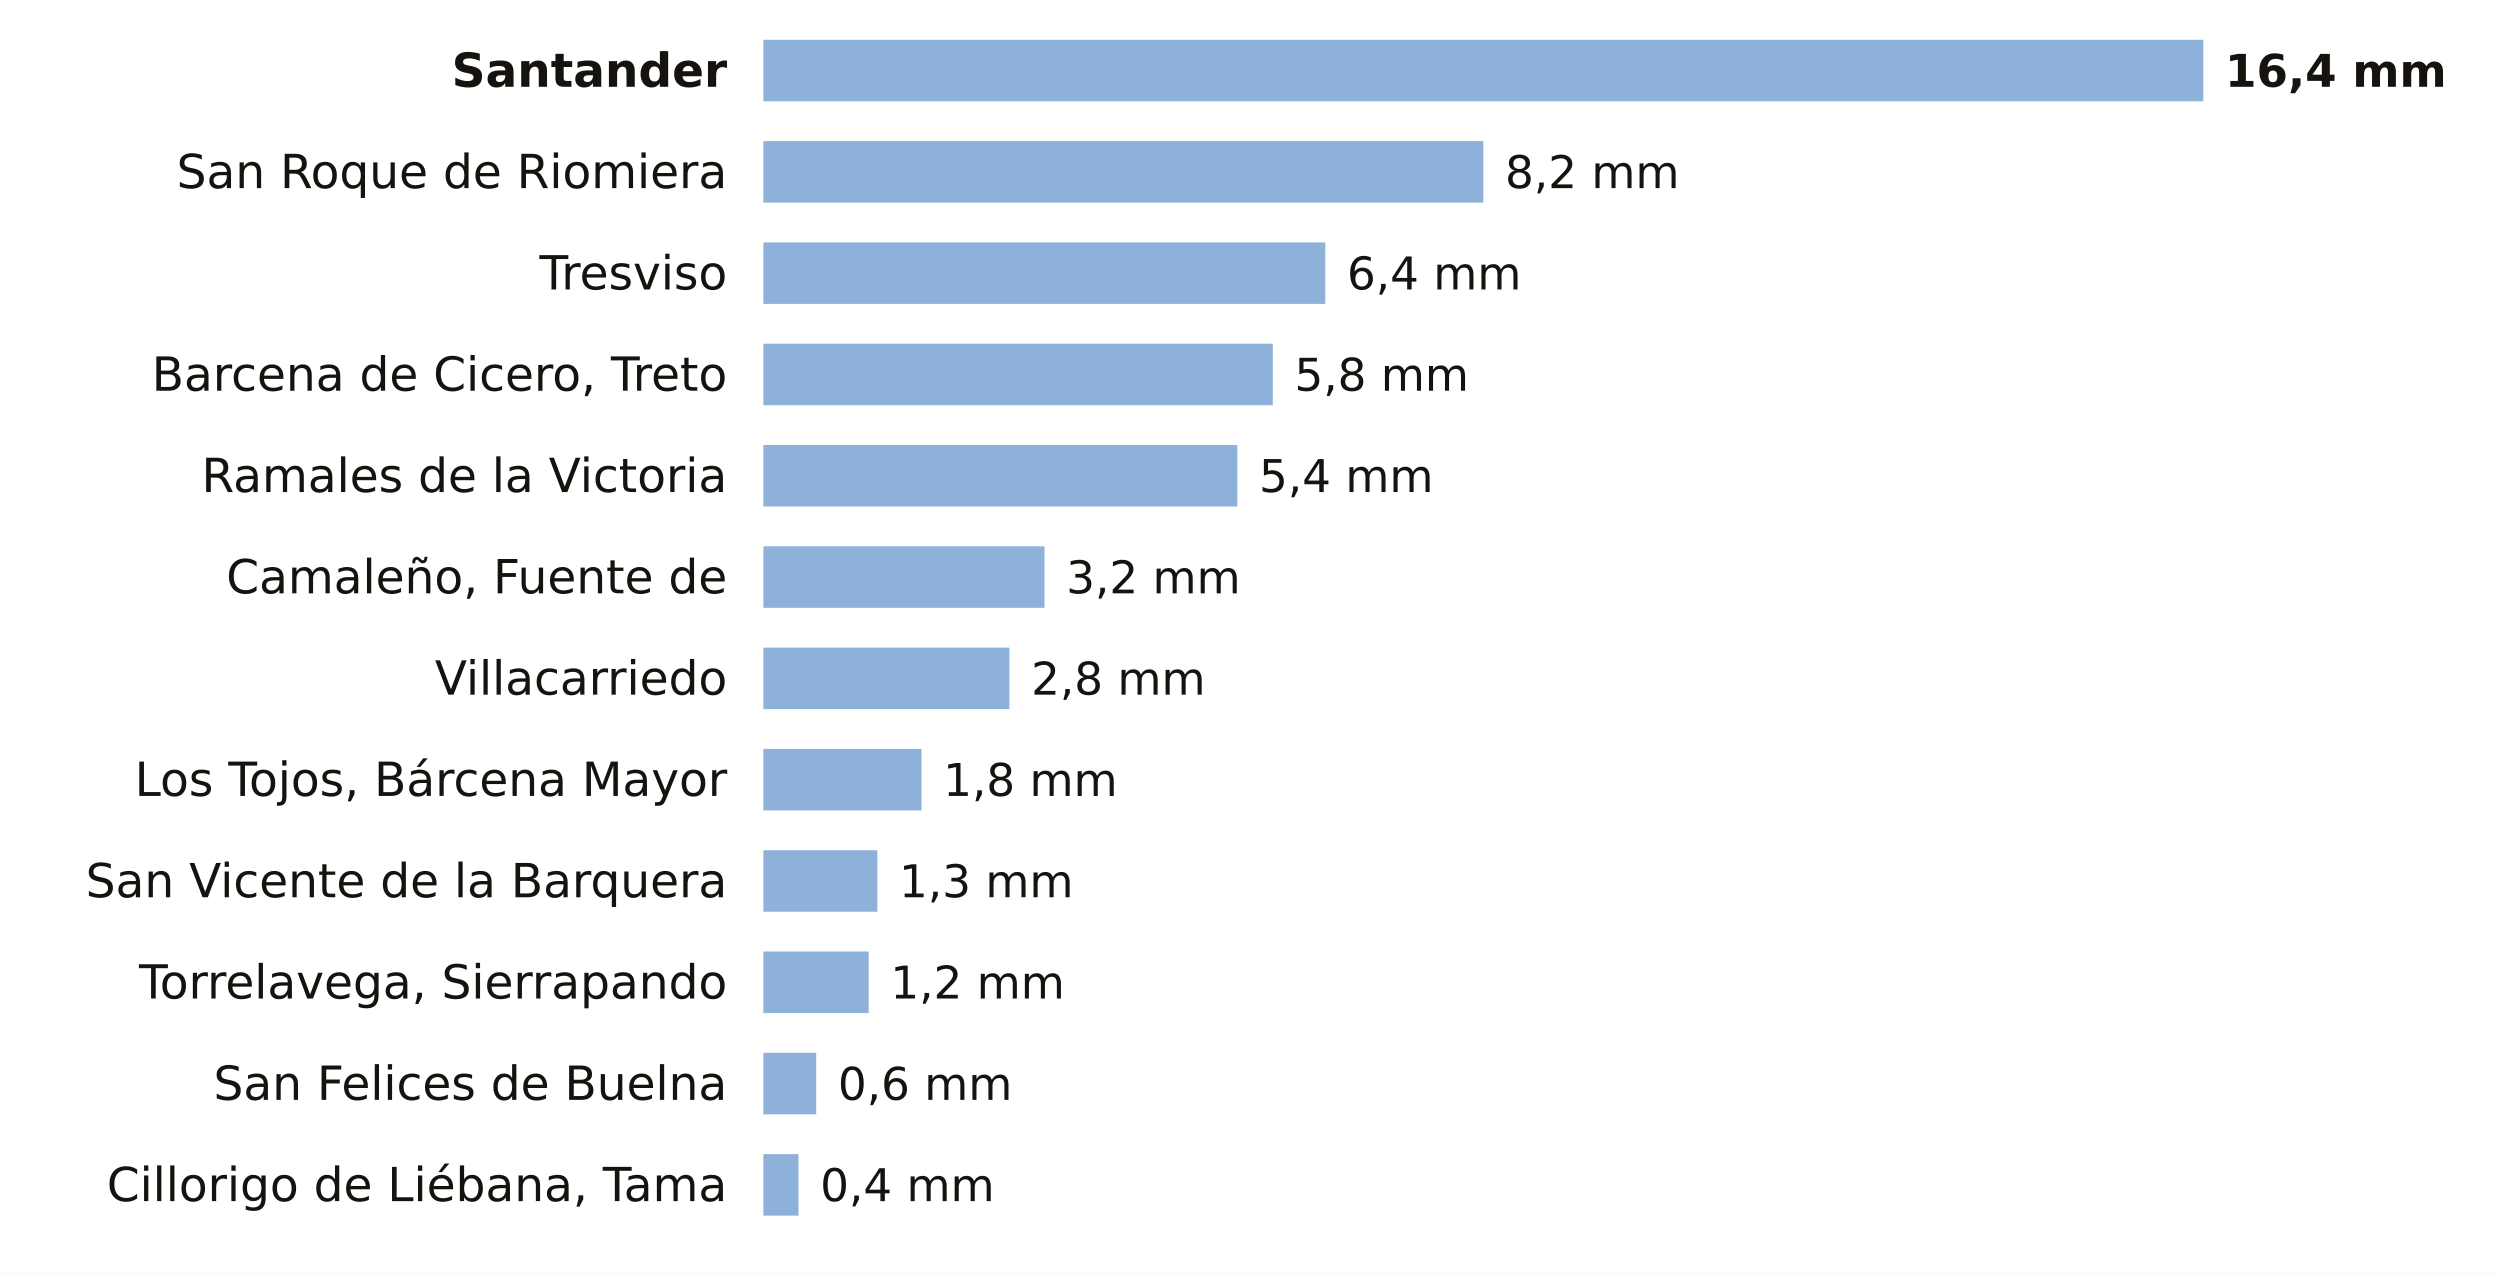
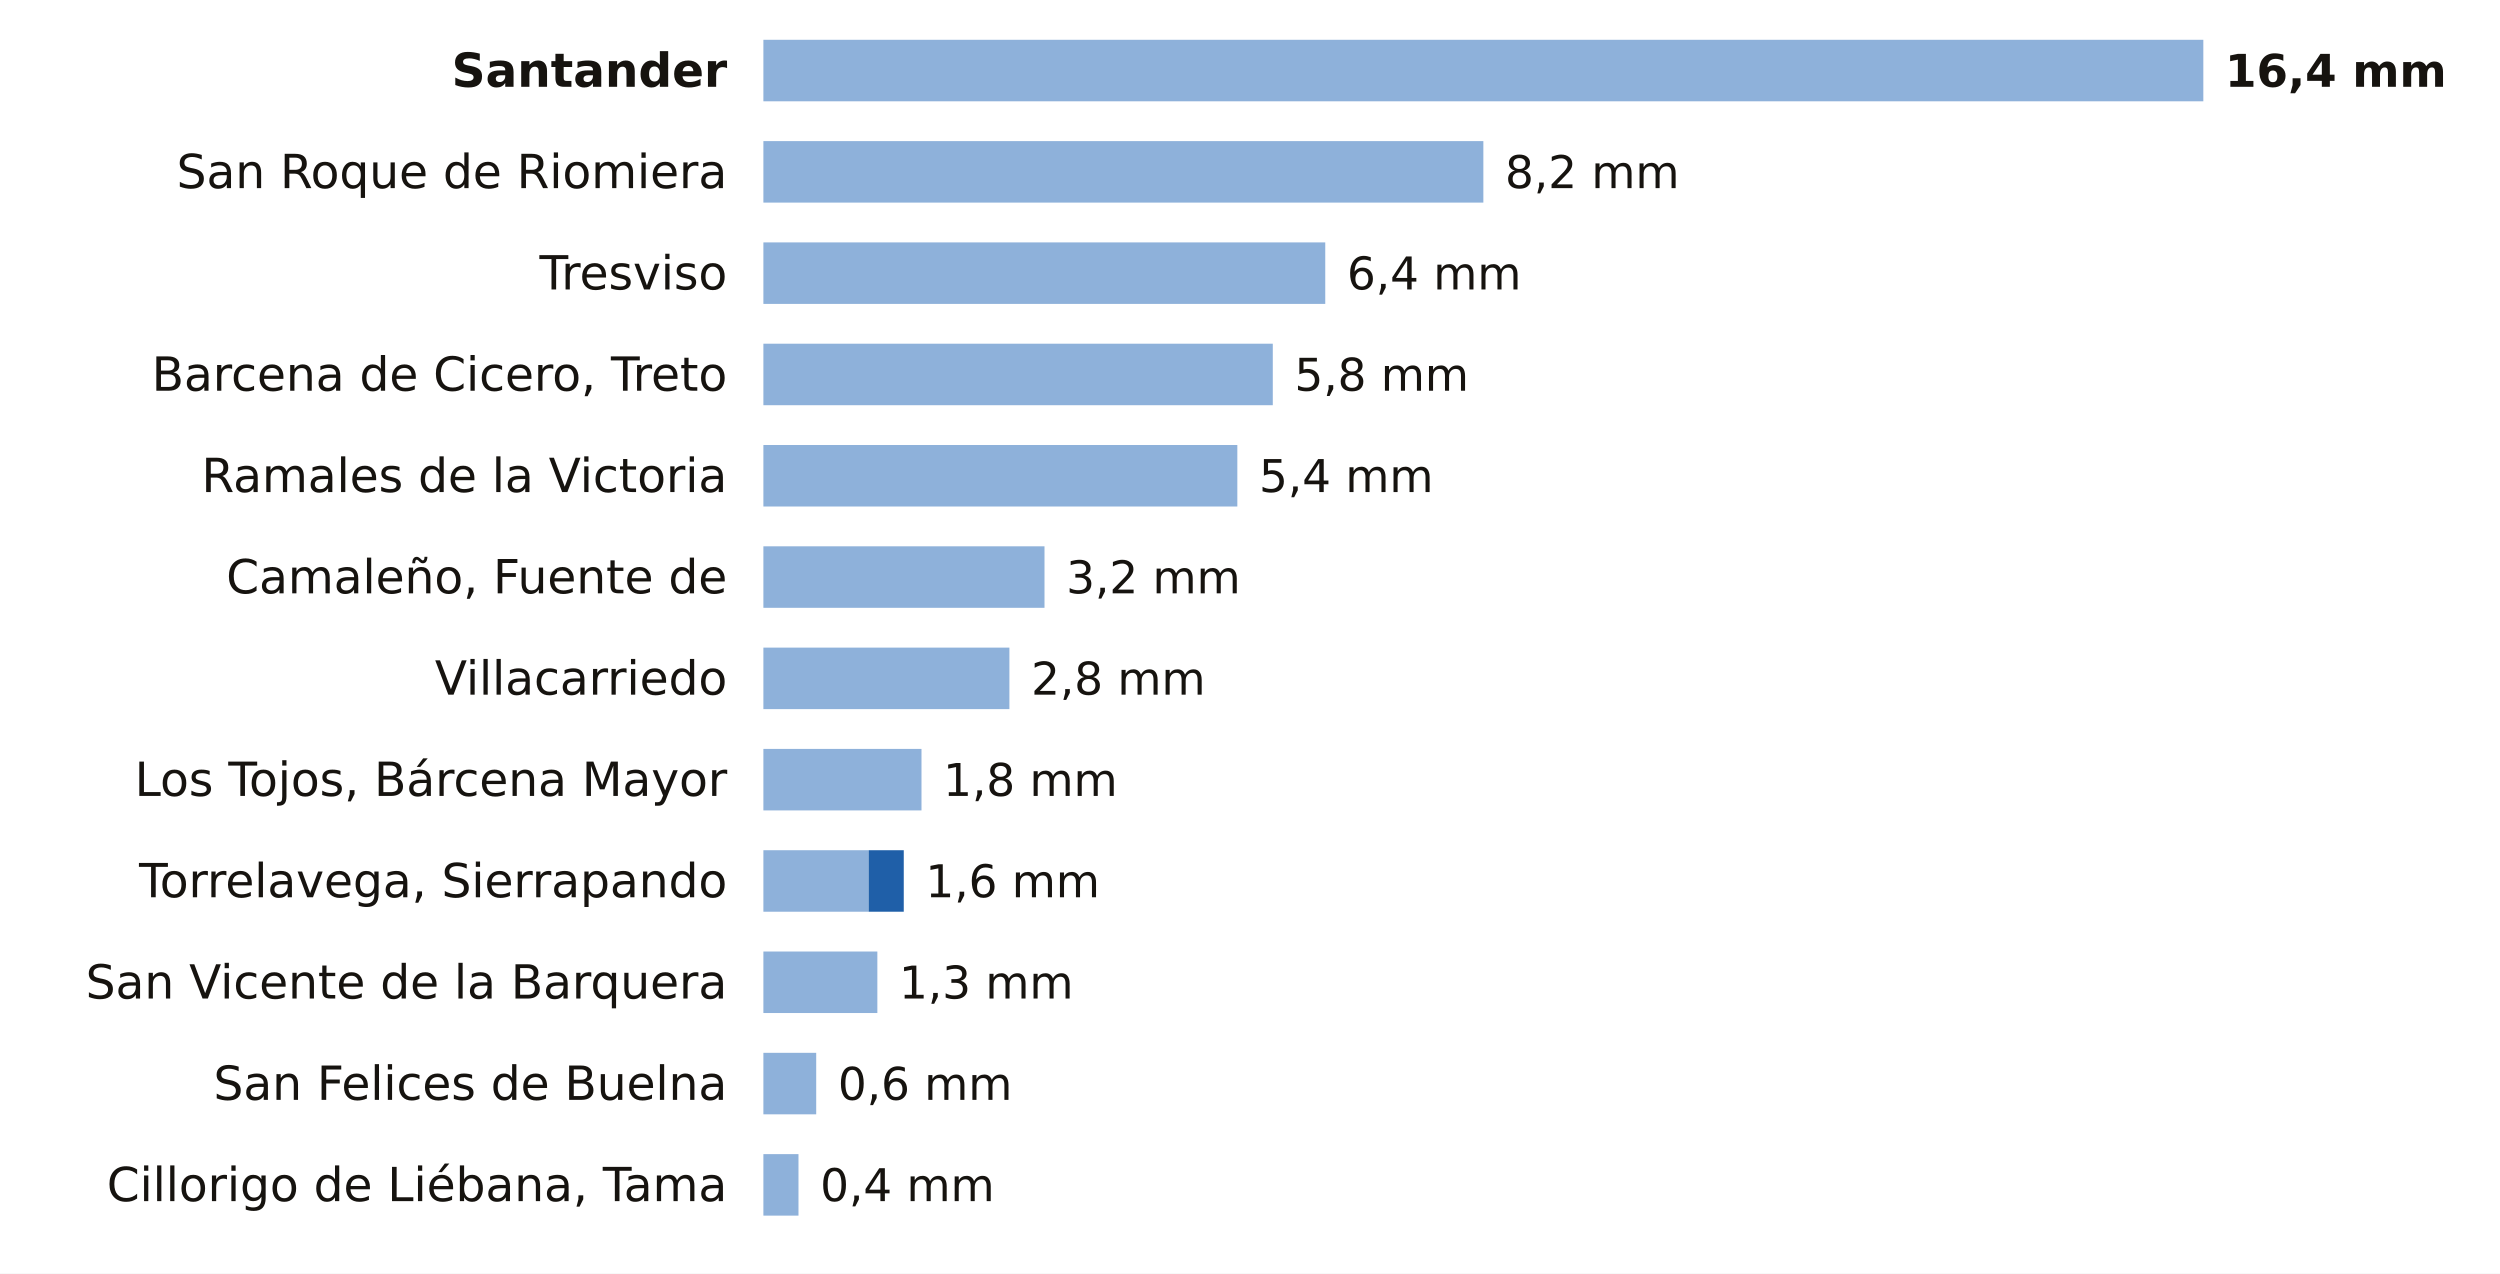
<svg xmlns="http://www.w3.org/2000/svg" viewBox="0 0 691 352" width="691" height="352" role="img" aria-label="La lluvia de los últimos 7 días en las estaciones de AEMET de Cantabria">
  <rect width="691" height="352" fill="#FFFFFF" />
  <text x="201.0" y="24.0" font-size="13" fill="#16130F" text-anchor="end" font-weight="600" font-family="Public Sans, DejaVu Sans, Arial, sans-serif">Santander</text>
  <rect x="211" y="11" width="398.0" height="17" fill="#8EB1DA" />
  <text x="615.0" y="24.0" font-size="12.5" fill="#16130F" text-anchor="start" font-weight="700" font-family="Public Sans, DejaVu Sans, Arial, sans-serif">16,4 mm</text>
  <text x="201.0" y="52.0" font-size="13" fill="#16130F" text-anchor="end" font-weight="400" font-family="Public Sans, DejaVu Sans, Arial, sans-serif">San Roque de Riomiera</text>
  <rect x="211" y="39" width="199.0" height="17" fill="#8EB1DA" />
  <text x="416.0" y="52.0" font-size="12.5" fill="#16130F" text-anchor="start" font-weight="500" font-family="Public Sans, DejaVu Sans, Arial, sans-serif">8,2 mm</text>
  <text x="201.0" y="80.0" font-size="13" fill="#16130F" text-anchor="end" font-weight="400" font-family="Public Sans, DejaVu Sans, Arial, sans-serif">Tresviso</text>
  <rect x="211" y="67" width="155.3" height="17" fill="#8EB1DA" />
  <text x="372.3" y="80.0" font-size="12.5" fill="#16130F" text-anchor="start" font-weight="500" font-family="Public Sans, DejaVu Sans, Arial, sans-serif">6,4 mm</text>
  <text x="201.0" y="108.0" font-size="13" fill="#16130F" text-anchor="end" font-weight="400" font-family="Public Sans, DejaVu Sans, Arial, sans-serif">Barcena de Cicero, Treto</text>
  <rect x="211" y="95" width="140.8" height="17" fill="#8EB1DA" />
  <text x="357.8" y="108.0" font-size="12.5" fill="#16130F" text-anchor="start" font-weight="500" font-family="Public Sans, DejaVu Sans, Arial, sans-serif">5,8 mm</text>
  <text x="201.0" y="136.0" font-size="13" fill="#16130F" text-anchor="end" font-weight="400" font-family="Public Sans, DejaVu Sans, Arial, sans-serif">Ramales de la Victoria</text>
  <rect x="211" y="123" width="131.0" height="17" fill="#8EB1DA" />
  <text x="348.0" y="136.0" font-size="12.5" fill="#16130F" text-anchor="start" font-weight="500" font-family="Public Sans, DejaVu Sans, Arial, sans-serif">5,4 mm</text>
  <text x="201.0" y="164.0" font-size="13" fill="#16130F" text-anchor="end" font-weight="400" font-family="Public Sans, DejaVu Sans, Arial, sans-serif">Camaleño, Fuente de</text>
  <rect x="211" y="151" width="77.7" height="17" fill="#8EB1DA" />
  <text x="294.7" y="164.0" font-size="12.5" fill="#16130F" text-anchor="start" font-weight="500" font-family="Public Sans, DejaVu Sans, Arial, sans-serif">3,2 mm</text>
  <text x="201.0" y="192.0" font-size="13" fill="#16130F" text-anchor="end" font-weight="400" font-family="Public Sans, DejaVu Sans, Arial, sans-serif">Villacarriedo</text>
  <rect x="211" y="179" width="68.0" height="17" fill="#8EB1DA" />
  <text x="285.0" y="192.0" font-size="12.5" fill="#16130F" text-anchor="start" font-weight="500" font-family="Public Sans, DejaVu Sans, Arial, sans-serif">2,8 mm</text>
  <text x="201.0" y="220.0" font-size="13" fill="#16130F" text-anchor="end" font-weight="400" font-family="Public Sans, DejaVu Sans, Arial, sans-serif">Los Tojos, Bárcena Mayor</text>
  <rect x="211" y="207" width="43.7" height="17" fill="#8EB1DA" />
  <text x="260.7" y="220.0" font-size="12.5" fill="#16130F" text-anchor="start" font-weight="500" font-family="Public Sans, DejaVu Sans, Arial, sans-serif">1,8 mm</text>
-   <text x="201.0" y="248.0" font-size="13" fill="#16130F" text-anchor="end" font-weight="400" font-family="Public Sans, DejaVu Sans, Arial, sans-serif">San Vicente de la Barquera</text>
-   <rect x="211" y="235" width="31.5" height="17" fill="#8EB1DA" />
-   <text x="248.5" y="248.0" font-size="12.5" fill="#16130F" text-anchor="start" font-weight="500" font-family="Public Sans, DejaVu Sans, Arial, sans-serif">1,3 mm</text>
-   <text x="201.0" y="276.0" font-size="13" fill="#16130F" text-anchor="end" font-weight="400" font-family="Public Sans, DejaVu Sans, Arial, sans-serif">Torrelavega, Sierrapando</text>
-   <rect x="211" y="263" width="29.1" height="17" fill="#8EB1DA" />
-   <text x="246.1" y="276.0" font-size="12.5" fill="#16130F" text-anchor="start" font-weight="500" font-family="Public Sans, DejaVu Sans, Arial, sans-serif">1,2 mm</text>
+   <text x="201.0" y="248.0" font-size="13" fill="#16130F" text-anchor="end" font-weight="400" font-family="Public Sans, DejaVu Sans, Arial, sans-serif">Torrelavega, Sierrapando</text>
+   <rect x="211" y="235" width="29.1" height="17" fill="#8EB1DA" />
+   <rect x="240.1" y="235" width="9.7" height="17" fill="#1F5FA8" />
+   <text x="255.8" y="248.0" font-size="12.5" fill="#16130F" text-anchor="start" font-weight="500" font-family="Public Sans, DejaVu Sans, Arial, sans-serif">1,6 mm</text>
+   <text x="201.0" y="276.0" font-size="13" fill="#16130F" text-anchor="end" font-weight="400" font-family="Public Sans, DejaVu Sans, Arial, sans-serif">San Vicente de la Barquera</text>
+   <rect x="211" y="263" width="31.5" height="17" fill="#8EB1DA" />
+   <text x="248.5" y="276.0" font-size="12.5" fill="#16130F" text-anchor="start" font-weight="500" font-family="Public Sans, DejaVu Sans, Arial, sans-serif">1,3 mm</text>
  <text x="201.0" y="304.0" font-size="13" fill="#16130F" text-anchor="end" font-weight="400" font-family="Public Sans, DejaVu Sans, Arial, sans-serif">San Felices de Buelna</text>
  <rect x="211" y="291" width="14.6" height="17" fill="#8EB1DA" />
  <text x="231.6" y="304.0" font-size="12.5" fill="#16130F" text-anchor="start" font-weight="500" font-family="Public Sans, DejaVu Sans, Arial, sans-serif">0,6 mm</text>
  <text x="201.0" y="332.0" font-size="13" fill="#16130F" text-anchor="end" font-weight="400" font-family="Public Sans, DejaVu Sans, Arial, sans-serif">Cillorigo de Liébana, Tama</text>
  <rect x="211" y="319" width="9.7" height="17" fill="#8EB1DA" />
  <text x="226.7" y="332.0" font-size="12.5" fill="#16130F" text-anchor="start" font-weight="500" font-family="Public Sans, DejaVu Sans, Arial, sans-serif">0,4 mm</text>
</svg>
